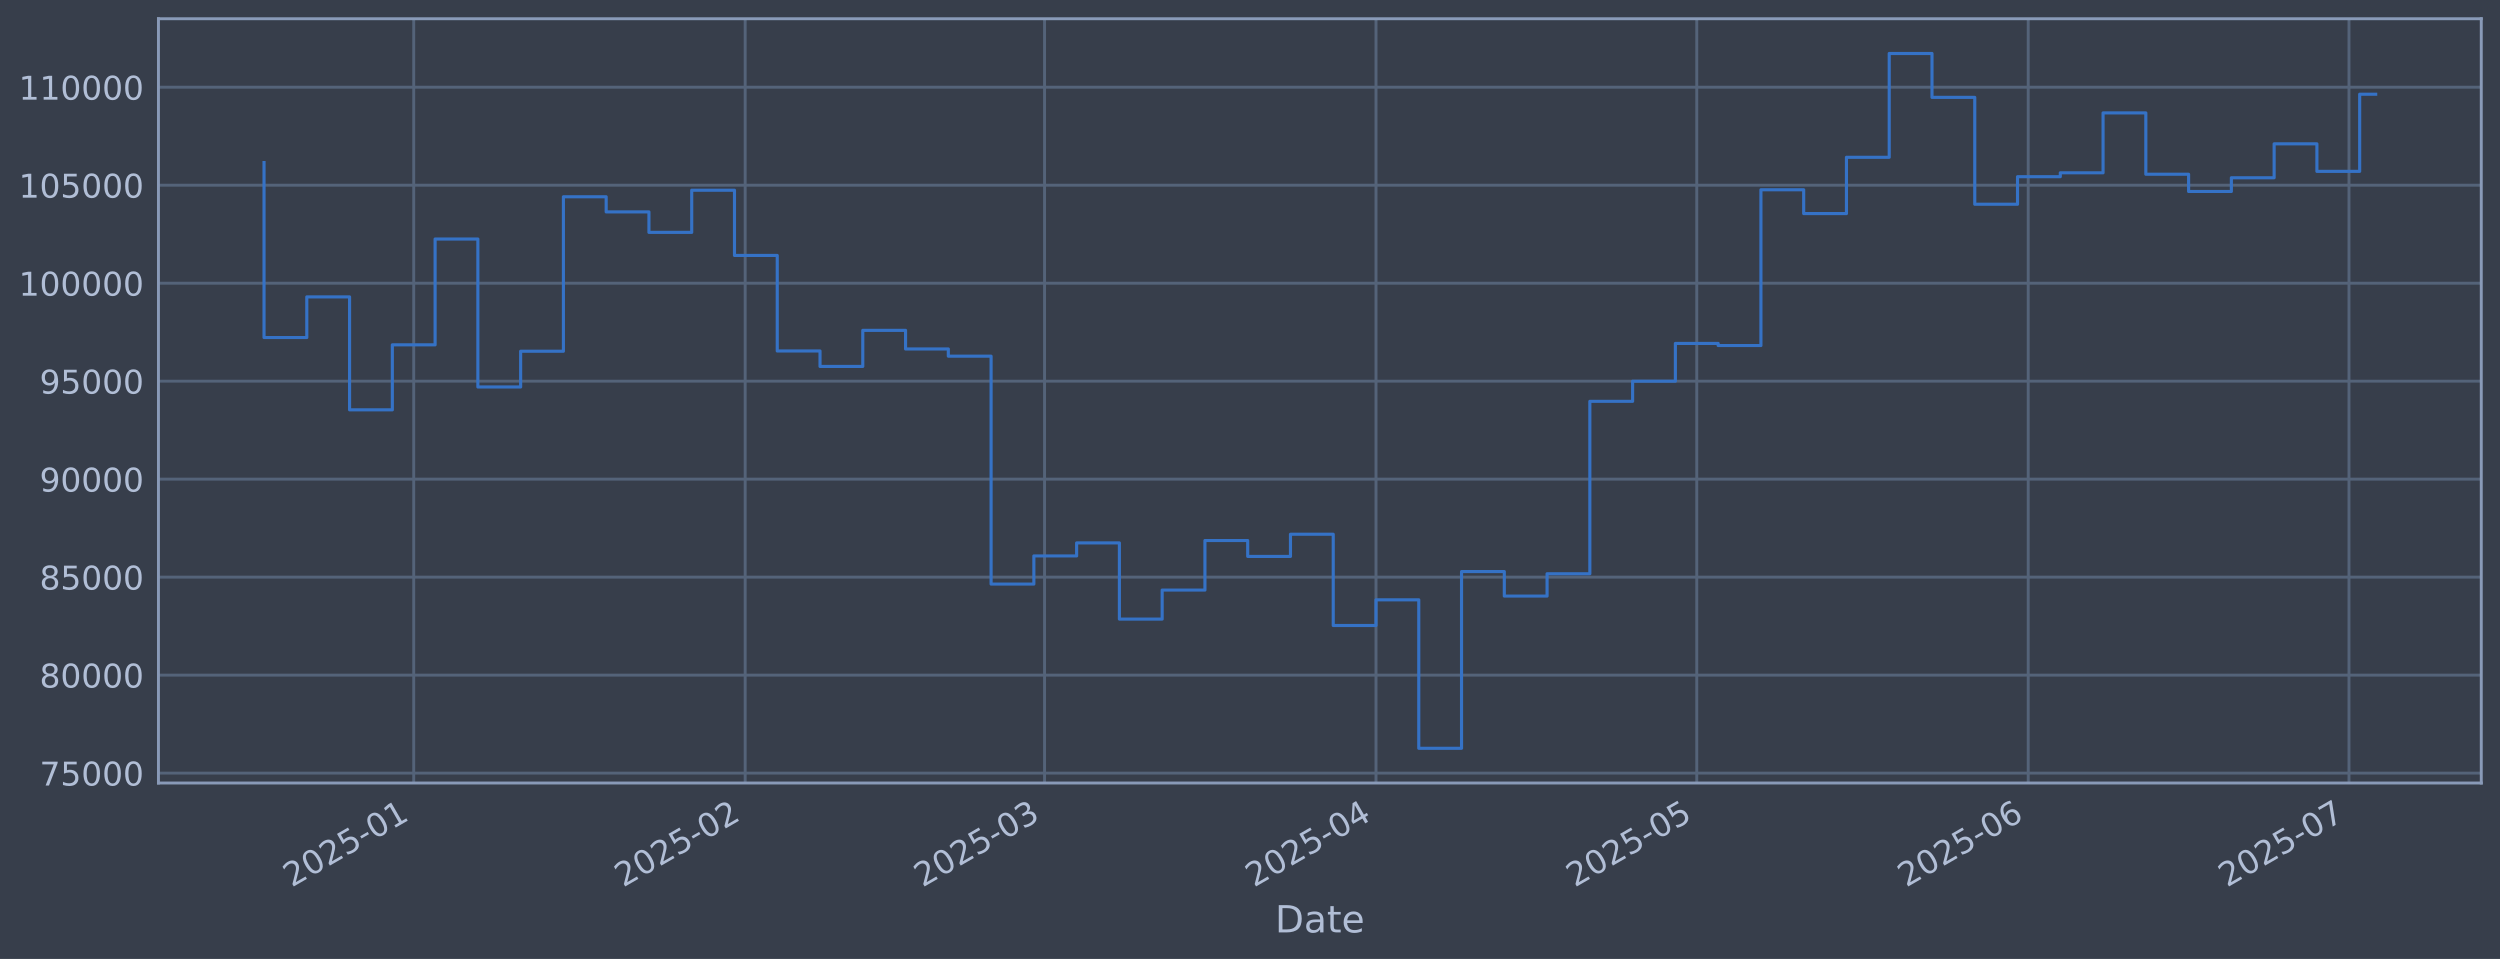
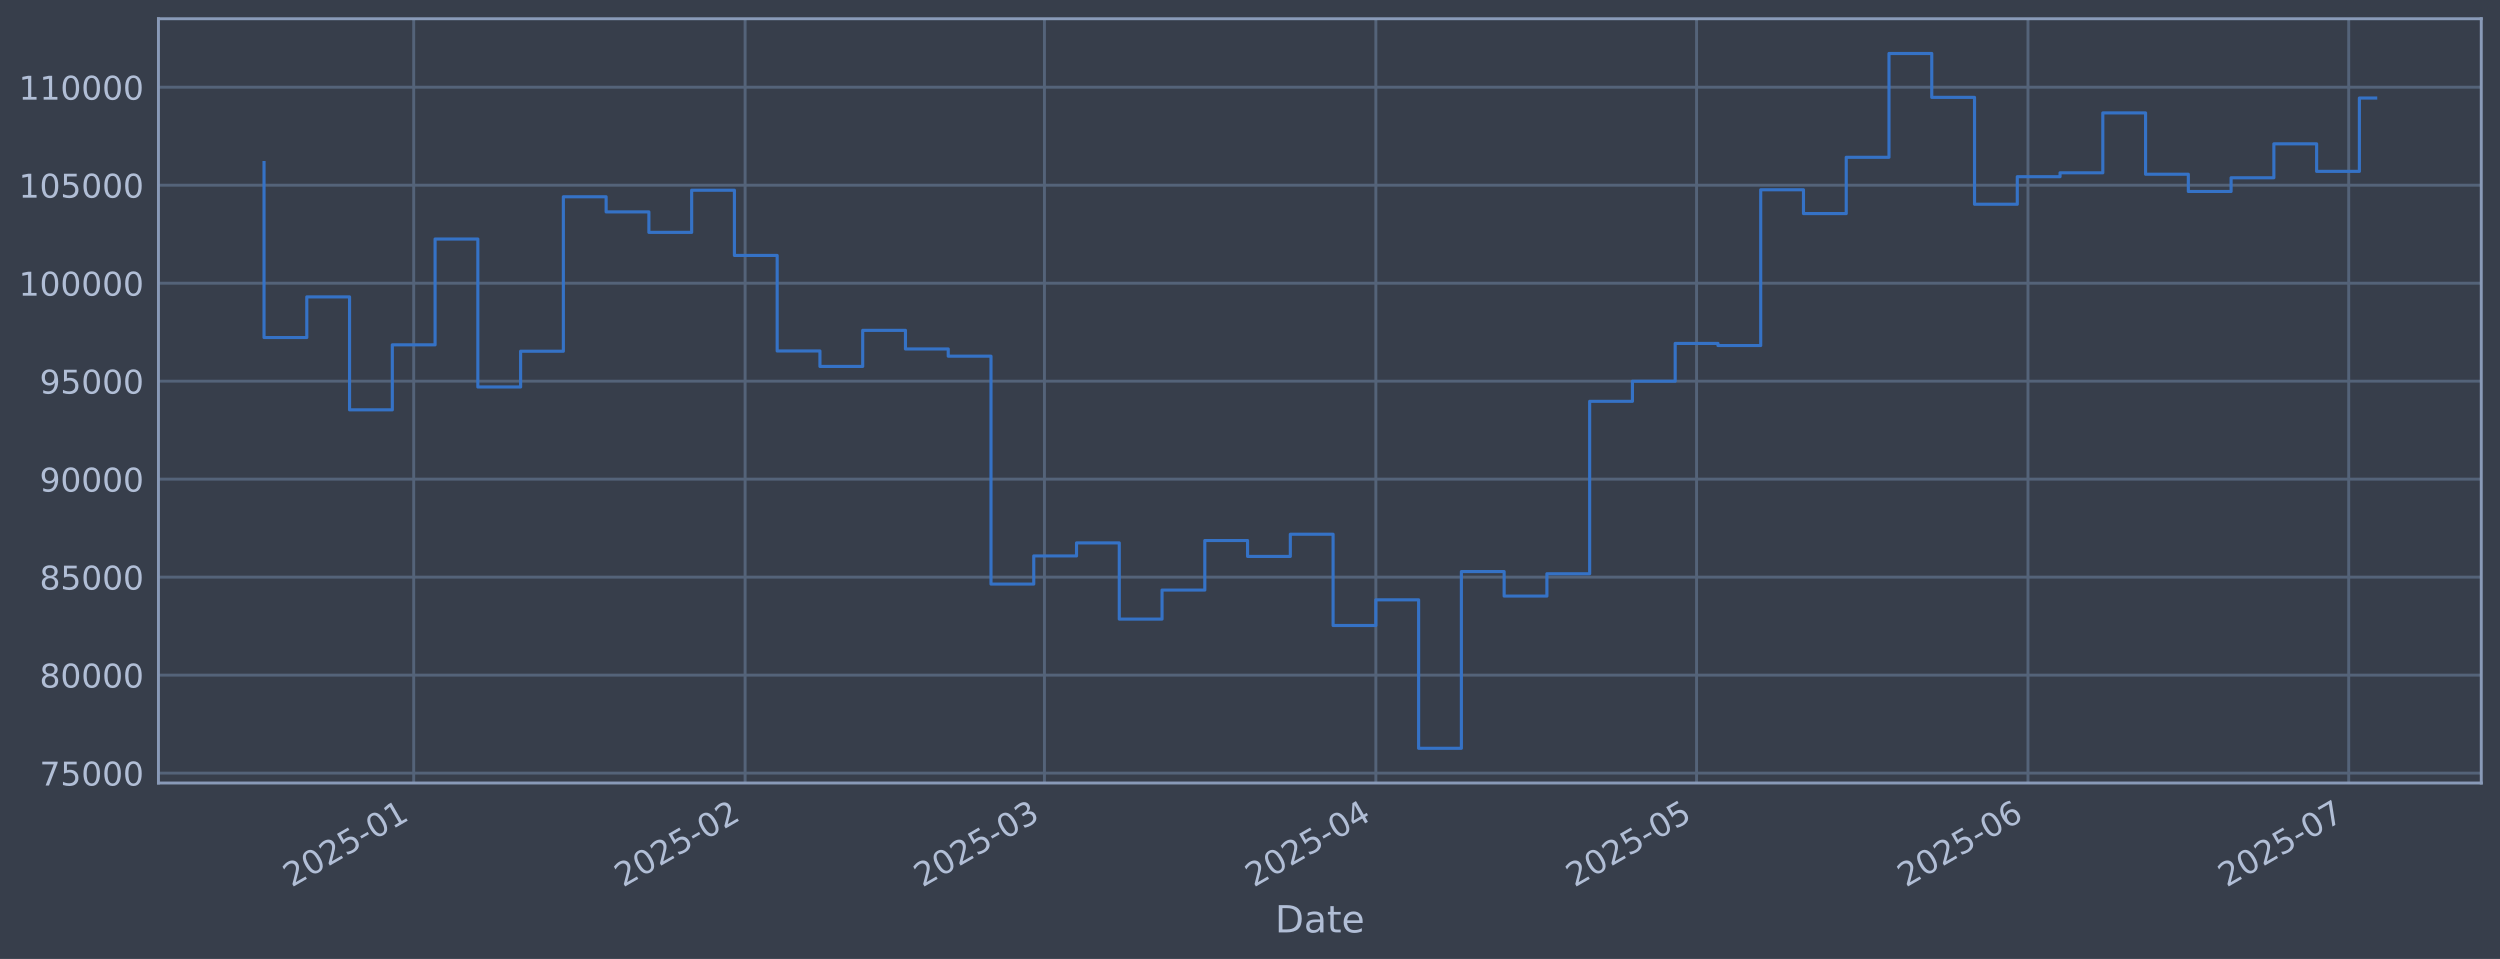
<svg xmlns="http://www.w3.org/2000/svg" xmlns:xlink="http://www.w3.org/1999/xlink" width="960.9pt" height="368.58pt" viewBox="0 0 960.9 368.58" version="1.1">
  <defs>
    <style type="text/css">*{stroke-linejoin: round; stroke-linecap: butt}</style>
  </defs>
  <g id="figure_1">
    <g id="patch_1">
      <path d="M 0 368.58  L 960.9 368.58  L 960.9 0  L 0 0  z " style="fill: #373e4b" />
    </g>
    <g id="axes_1">
      <g id="patch_2">
        <path d="M 60.901 300.96  L 953.701 300.96  L 953.701 7.2  L 60.901 7.2  z " style="fill: #373e4b" />
      </g>
      <g id="matplotlib.axis_1">
        <g id="xtick_1">
          <g id="line2d_1">
-             <path d="M 159.017 300.96  L 159.017 7.2  " clip-path="url(#p2554c4ab91)" style="fill: none; stroke: #546379; stroke-width: 1.12; stroke-linecap: square" />
+             <path d="M 159.009 300.96  L 159.009 7.2  " clip-path="url(#p84ebf5731d)" style="fill: none; stroke: #546379; stroke-width: 1.12; stroke-linecap: square" />
          </g>
          <g id="line2d_2" />
          <g id="text_1">
-             <g style="fill: #b1bed6" transform="translate(112.1134 341.1745) rotate(-30) scale(0.126 -0.126)">
+             <g style="fill: #b1bed6" transform="translate(112.1055 341.1745) rotate(-30) scale(0.126 -0.126)">
              <defs>
                <path id="DejaVuSans-32" d="M 1228 531  L 3431 531  L 3431 0  L 469 0  L 469 531  Q 828 903 1448 1529  Q 2069 2156 2228 2338  Q 2531 2678 2651 2914  Q 2772 3150 2772 3378  Q 2772 3750 2511 3984  Q 2250 4219 1831 4219  Q 1534 4219 1204 4116  Q 875 4013 500 3803  L 500 4441  Q 881 4594 1212 4672  Q 1544 4750 1819 4750  Q 2544 4750 2975 4387  Q 3406 4025 3406 3419  Q 3406 3131 3298 2873  Q 3191 2616 2906 2266  Q 2828 2175 2409 1742  Q 1991 1309 1228 531  z " transform="scale(0.015625)" />
                <path id="DejaVuSans-30" d="M 2034 4250  Q 1547 4250 1301 3770  Q 1056 3291 1056 2328  Q 1056 1369 1301 889  Q 1547 409 2034 409  Q 2525 409 2770 889  Q 3016 1369 3016 2328  Q 3016 3291 2770 3770  Q 2525 4250 2034 4250  z M 2034 4750  Q 2819 4750 3233 4129  Q 3647 3509 3647 2328  Q 3647 1150 3233 529  Q 2819 -91 2034 -91  Q 1250 -91 836 529  Q 422 1150 422 2328  Q 422 3509 836 4129  Q 1250 4750 2034 4750  z " transform="scale(0.015625)" />
                <path id="DejaVuSans-35" d="M 691 4666  L 3169 4666  L 3169 4134  L 1269 4134  L 1269 2991  Q 1406 3038 1543 3061  Q 1681 3084 1819 3084  Q 2600 3084 3056 2656  Q 3513 2228 3513 1497  Q 3513 744 3044 326  Q 2575 -91 1722 -91  Q 1428 -91 1123 -41  Q 819 9 494 109  L 494 744  Q 775 591 1075 516  Q 1375 441 1709 441  Q 2250 441 2565 725  Q 2881 1009 2881 1497  Q 2881 1984 2565 2268  Q 2250 2553 1709 2553  Q 1456 2553 1204 2497  Q 953 2441 691 2322  L 691 4666  z " transform="scale(0.015625)" />
                <path id="DejaVuSans-2d" d="M 313 2009  L 1997 2009  L 1997 1497  L 313 1497  L 313 2009  z " transform="scale(0.015625)" />
                <path id="DejaVuSans-31" d="M 794 531  L 1825 531  L 1825 4091  L 703 3866  L 703 4441  L 1819 4666  L 2450 4666  L 2450 531  L 3481 531  L 3481 0  L 794 0  L 794 531  z " transform="scale(0.015625)" />
              </defs>
              <use xlink:href="#DejaVuSans-32" />
              <use xlink:href="#DejaVuSans-30" transform="translate(63.62305 0)" />
              <use xlink:href="#DejaVuSans-32" transform="translate(127.2461 0)" />
              <use xlink:href="#DejaVuSans-35" transform="translate(190.8691 0)" />
              <use xlink:href="#DejaVuSans-2d" transform="translate(254.4922 0)" />
              <use xlink:href="#DejaVuSans-30" transform="translate(290.5762 0)" />
              <use xlink:href="#DejaVuSans-31" transform="translate(354.1992 0)" />
            </g>
          </g>
        </g>
        <g id="xtick_2">
          <g id="line2d_3">
-             <path d="M 286.414 300.96  L 286.414 7.2  " clip-path="url(#p2554c4ab91)" style="fill: none; stroke: #546379; stroke-width: 1.12; stroke-linecap: square" />
+             <path d="M 286.389 300.96  L 286.389 7.2  " clip-path="url(#p84ebf5731d)" style="fill: none; stroke: #546379; stroke-width: 1.12; stroke-linecap: square" />
          </g>
          <g id="line2d_4" />
          <g id="text_2">
-             <g style="fill: #b1bed6" transform="translate(239.5109 341.1745) rotate(-30) scale(0.126 -0.126)">
+             <g style="fill: #b1bed6" transform="translate(239.4855 341.1745) rotate(-30) scale(0.126 -0.126)">
              <use xlink:href="#DejaVuSans-32" />
              <use xlink:href="#DejaVuSans-30" transform="translate(63.62305 0)" />
              <use xlink:href="#DejaVuSans-32" transform="translate(127.2461 0)" />
              <use xlink:href="#DejaVuSans-35" transform="translate(190.8691 0)" />
              <use xlink:href="#DejaVuSans-2d" transform="translate(254.4922 0)" />
              <use xlink:href="#DejaVuSans-30" transform="translate(290.5762 0)" />
              <use xlink:href="#DejaVuSans-32" transform="translate(354.1992 0)" />
            </g>
          </g>
        </g>
        <g id="xtick_3">
          <g id="line2d_5">
-             <path d="M 401.483 300.96  L 401.483 7.2  " clip-path="url(#p2554c4ab91)" style="fill: none; stroke: #546379; stroke-width: 1.12; stroke-linecap: square" />
+             <path d="M 401.442 300.96  L 401.442 7.2  " clip-path="url(#p84ebf5731d)" style="fill: none; stroke: #546379; stroke-width: 1.12; stroke-linecap: square" />
          </g>
          <g id="line2d_6" />
          <g id="text_3">
-             <g style="fill: #b1bed6" transform="translate(354.5796 341.1745) rotate(-30) scale(0.126 -0.126)">
+             <g style="fill: #b1bed6" transform="translate(354.5384 341.1745) rotate(-30) scale(0.126 -0.126)">
              <defs>
                <path id="DejaVuSans-33" d="M 2597 2516  Q 3050 2419 3304 2112  Q 3559 1806 3559 1356  Q 3559 666 3084 287  Q 2609 -91 1734 -91  Q 1441 -91 1130 -33  Q 819 25 488 141  L 488 750  Q 750 597 1062 519  Q 1375 441 1716 441  Q 2309 441 2620 675  Q 2931 909 2931 1356  Q 2931 1769 2642 2001  Q 2353 2234 1838 2234  L 1294 2234  L 1294 2753  L 1863 2753  Q 2328 2753 2575 2939  Q 2822 3125 2822 3475  Q 2822 3834 2567 4026  Q 2313 4219 1838 4219  Q 1578 4219 1281 4162  Q 984 4106 628 3988  L 628 4550  Q 988 4650 1302 4700  Q 1616 4750 1894 4750  Q 2613 4750 3031 4423  Q 3450 4097 3450 3541  Q 3450 3153 3228 2886  Q 3006 2619 2597 2516  z " transform="scale(0.015625)" />
              </defs>
              <use xlink:href="#DejaVuSans-32" />
              <use xlink:href="#DejaVuSans-30" transform="translate(63.62305 0)" />
              <use xlink:href="#DejaVuSans-32" transform="translate(127.2461 0)" />
              <use xlink:href="#DejaVuSans-35" transform="translate(190.8691 0)" />
              <use xlink:href="#DejaVuSans-2d" transform="translate(254.4922 0)" />
              <use xlink:href="#DejaVuSans-30" transform="translate(290.5762 0)" />
              <use xlink:href="#DejaVuSans-33" transform="translate(354.1992 0)" />
            </g>
          </g>
        </g>
        <g id="xtick_4">
          <g id="line2d_7">
-             <path d="M 528.88 300.96  L 528.88 7.2  " clip-path="url(#p2554c4ab91)" style="fill: none; stroke: #546379; stroke-width: 1.12; stroke-linecap: square" />
+             <path d="M 528.822 300.96  L 528.822 7.2  " clip-path="url(#p84ebf5731d)" style="fill: none; stroke: #546379; stroke-width: 1.12; stroke-linecap: square" />
          </g>
          <g id="line2d_8" />
          <g id="text_4">
-             <g style="fill: #b1bed6" transform="translate(481.9771 341.1745) rotate(-30) scale(0.126 -0.126)">
+             <g style="fill: #b1bed6" transform="translate(481.9185 341.1745) rotate(-30) scale(0.126 -0.126)">
              <defs>
                <path id="DejaVuSans-34" d="M 2419 4116  L 825 1625  L 2419 1625  L 2419 4116  z M 2253 4666  L 3047 4666  L 3047 1625  L 3713 1625  L 3713 1100  L 3047 1100  L 3047 0  L 2419 0  L 2419 1100  L 313 1100  L 313 1709  L 2253 4666  z " transform="scale(0.015625)" />
              </defs>
              <use xlink:href="#DejaVuSans-32" />
              <use xlink:href="#DejaVuSans-30" transform="translate(63.62305 0)" />
              <use xlink:href="#DejaVuSans-32" transform="translate(127.2461 0)" />
              <use xlink:href="#DejaVuSans-35" transform="translate(190.8691 0)" />
              <use xlink:href="#DejaVuSans-2d" transform="translate(254.4922 0)" />
              <use xlink:href="#DejaVuSans-30" transform="translate(290.5762 0)" />
              <use xlink:href="#DejaVuSans-34" transform="translate(354.1992 0)" />
            </g>
          </g>
        </g>
        <g id="xtick_5">
          <g id="line2d_9">
-             <path d="M 652.168 300.96  L 652.168 7.2  " clip-path="url(#p2554c4ab91)" style="fill: none; stroke: #546379; stroke-width: 1.12; stroke-linecap: square" />
+             <path d="M 652.093 300.96  L 652.093 7.2  " clip-path="url(#p84ebf5731d)" style="fill: none; stroke: #546379; stroke-width: 1.12; stroke-linecap: square" />
          </g>
          <g id="line2d_10" />
          <g id="text_5">
-             <g style="fill: #b1bed6" transform="translate(605.265 341.1745) rotate(-30) scale(0.126 -0.126)">
+             <g style="fill: #b1bed6" transform="translate(605.1894 341.1745) rotate(-30) scale(0.126 -0.126)">
              <use xlink:href="#DejaVuSans-32" />
              <use xlink:href="#DejaVuSans-30" transform="translate(63.62305 0)" />
              <use xlink:href="#DejaVuSans-32" transform="translate(127.2461 0)" />
              <use xlink:href="#DejaVuSans-35" transform="translate(190.8691 0)" />
              <use xlink:href="#DejaVuSans-2d" transform="translate(254.4922 0)" />
              <use xlink:href="#DejaVuSans-30" transform="translate(290.5762 0)" />
              <use xlink:href="#DejaVuSans-35" transform="translate(354.1992 0)" />
            </g>
          </g>
        </g>
        <g id="xtick_6">
          <g id="line2d_11">
-             <path d="M 779.566 300.96  L 779.566 7.2  " clip-path="url(#p2554c4ab91)" style="fill: none; stroke: #546379; stroke-width: 1.12; stroke-linecap: square" />
+             <path d="M 779.473 300.96  L 779.473 7.2  " clip-path="url(#p84ebf5731d)" style="fill: none; stroke: #546379; stroke-width: 1.12; stroke-linecap: square" />
          </g>
          <g id="line2d_12" />
          <g id="text_6">
-             <g style="fill: #b1bed6" transform="translate(732.6625 341.1745) rotate(-30) scale(0.126 -0.126)">
+             <g style="fill: #b1bed6" transform="translate(732.5695 341.1745) rotate(-30) scale(0.126 -0.126)">
              <defs>
                <path id="DejaVuSans-36" d="M 2113 2584  Q 1688 2584 1439 2293  Q 1191 2003 1191 1497  Q 1191 994 1439 701  Q 1688 409 2113 409  Q 2538 409 2786 701  Q 3034 994 3034 1497  Q 3034 2003 2786 2293  Q 2538 2584 2113 2584  z M 3366 4563  L 3366 3988  Q 3128 4100 2886 4159  Q 2644 4219 2406 4219  Q 1781 4219 1451 3797  Q 1122 3375 1075 2522  Q 1259 2794 1537 2939  Q 1816 3084 2150 3084  Q 2853 3084 3261 2657  Q 3669 2231 3669 1497  Q 3669 778 3244 343  Q 2819 -91 2113 -91  Q 1303 -91 875 529  Q 447 1150 447 2328  Q 447 3434 972 4092  Q 1497 4750 2381 4750  Q 2619 4750 2861 4703  Q 3103 4656 3366 4563  z " transform="scale(0.015625)" />
              </defs>
              <use xlink:href="#DejaVuSans-32" />
              <use xlink:href="#DejaVuSans-30" transform="translate(63.62305 0)" />
              <use xlink:href="#DejaVuSans-32" transform="translate(127.2461 0)" />
              <use xlink:href="#DejaVuSans-35" transform="translate(190.8691 0)" />
              <use xlink:href="#DejaVuSans-2d" transform="translate(254.4922 0)" />
              <use xlink:href="#DejaVuSans-30" transform="translate(290.5762 0)" />
              <use xlink:href="#DejaVuSans-36" transform="translate(354.1992 0)" />
            </g>
          </g>
        </g>
        <g id="xtick_7">
          <g id="line2d_13">
-             <path d="M 902.854 300.96  L 902.854 7.2  " clip-path="url(#p2554c4ab91)" style="fill: none; stroke: #546379; stroke-width: 1.12; stroke-linecap: square" />
+             <path d="M 902.744 300.96  L 902.744 7.2  " clip-path="url(#p84ebf5731d)" style="fill: none; stroke: #546379; stroke-width: 1.12; stroke-linecap: square" />
          </g>
          <g id="line2d_14" />
          <g id="text_7">
-             <g style="fill: #b1bed6" transform="translate(855.9504 341.1745) rotate(-30) scale(0.126 -0.126)">
+             <g style="fill: #b1bed6" transform="translate(855.8404 341.1745) rotate(-30) scale(0.126 -0.126)">
              <defs>
                <path id="DejaVuSans-37" d="M 525 4666  L 3525 4666  L 3525 4397  L 1831 0  L 1172 0  L 2766 4134  L 525 4134  L 525 4666  z " transform="scale(0.015625)" />
              </defs>
              <use xlink:href="#DejaVuSans-32" />
              <use xlink:href="#DejaVuSans-30" transform="translate(63.62305 0)" />
              <use xlink:href="#DejaVuSans-32" transform="translate(127.2461 0)" />
              <use xlink:href="#DejaVuSans-35" transform="translate(190.8691 0)" />
              <use xlink:href="#DejaVuSans-2d" transform="translate(254.4922 0)" />
              <use xlink:href="#DejaVuSans-30" transform="translate(290.5762 0)" />
              <use xlink:href="#DejaVuSans-37" transform="translate(354.1992 0)" />
            </g>
          </g>
        </g>
        <g id="text_8">
          <g style="fill: #b1bed6" transform="translate(490.0914 358.3856) scale(0.144 -0.144)">
            <defs>
              <path id="DejaVuSans-44" d="M 1259 4147  L 1259 519  L 2022 519  Q 2988 519 3436 956  Q 3884 1394 3884 2338  Q 3884 3275 3436 3711  Q 2988 4147 2022 4147  L 1259 4147  z M 628 4666  L 1925 4666  Q 3281 4666 3915 4102  Q 4550 3538 4550 2338  Q 4550 1131 3912 565  Q 3275 0 1925 0  L 628 0  L 628 4666  z " transform="scale(0.015625)" />
              <path id="DejaVuSans-61" d="M 2194 1759  Q 1497 1759 1228 1600  Q 959 1441 959 1056  Q 959 750 1161 570  Q 1363 391 1709 391  Q 2188 391 2477 730  Q 2766 1069 2766 1631  L 2766 1759  L 2194 1759  z M 3341 1997  L 3341 0  L 2766 0  L 2766 531  Q 2569 213 2275 61  Q 1981 -91 1556 -91  Q 1019 -91 701 211  Q 384 513 384 1019  Q 384 1609 779 1909  Q 1175 2209 1959 2209  L 2766 2209  L 2766 2266  Q 2766 2663 2505 2880  Q 2244 3097 1772 3097  Q 1472 3097 1187 3025  Q 903 2953 641 2809  L 641 3341  Q 956 3463 1253 3523  Q 1550 3584 1831 3584  Q 2591 3584 2966 3190  Q 3341 2797 3341 1997  z " transform="scale(0.015625)" />
              <path id="DejaVuSans-74" d="M 1172 4494  L 1172 3500  L 2356 3500  L 2356 3053  L 1172 3053  L 1172 1153  Q 1172 725 1289 603  Q 1406 481 1766 481  L 2356 481  L 2356 0  L 1766 0  Q 1100 0 847 248  Q 594 497 594 1153  L 594 3053  L 172 3053  L 172 3500  L 594 3500  L 594 4494  L 1172 4494  z " transform="scale(0.015625)" />
              <path id="DejaVuSans-65" d="M 3597 1894  L 3597 1613  L 953 1613  Q 991 1019 1311 708  Q 1631 397 2203 397  Q 2534 397 2845 478  Q 3156 559 3463 722  L 3463 178  Q 3153 47 2828 -22  Q 2503 -91 2169 -91  Q 1331 -91 842 396  Q 353 884 353 1716  Q 353 2575 817 3079  Q 1281 3584 2069 3584  Q 2775 3584 3186 3129  Q 3597 2675 3597 1894  z M 3022 2063  Q 3016 2534 2758 2815  Q 2500 3097 2075 3097  Q 1594 3097 1305 2825  Q 1016 2553 972 2059  L 3022 2063  z " transform="scale(0.015625)" />
            </defs>
            <use xlink:href="#DejaVuSans-44" />
            <use xlink:href="#DejaVuSans-61" transform="translate(77.00195 0)" />
            <use xlink:href="#DejaVuSans-74" transform="translate(138.2812 0)" />
            <use xlink:href="#DejaVuSans-65" transform="translate(177.4902 0)" />
          </g>
        </g>
      </g>
      <g id="matplotlib.axis_2">
        <g id="ytick_1">
          <g id="line2d_15">
-             <path d="M 60.901 297.147  L 953.701 297.147  " clip-path="url(#p2554c4ab91)" style="fill: none; stroke: #546379; stroke-width: 1.12; stroke-linecap: square" />
+             <path d="M 60.901 297.147  L 953.701 297.147  " clip-path="url(#p84ebf5731d)" style="fill: none; stroke: #546379; stroke-width: 1.12; stroke-linecap: square" />
          </g>
          <g id="line2d_16" />
          <g id="text_9">
            <g style="fill: #b1bed6" transform="translate(15.21675 301.9342) scale(0.126 -0.126)">
              <use xlink:href="#DejaVuSans-37" />
              <use xlink:href="#DejaVuSans-35" transform="translate(63.62305 0)" />
              <use xlink:href="#DejaVuSans-30" transform="translate(127.2461 0)" />
              <use xlink:href="#DejaVuSans-30" transform="translate(190.8691 0)" />
              <use xlink:href="#DejaVuSans-30" transform="translate(254.4922 0)" />
            </g>
          </g>
        </g>
        <g id="ytick_2">
          <g id="line2d_17">
-             <path d="M 60.901 259.487  L 953.701 259.487  " clip-path="url(#p2554c4ab91)" style="fill: none; stroke: #546379; stroke-width: 1.12; stroke-linecap: square" />
+             <path d="M 60.901 259.487  L 953.701 259.487  " clip-path="url(#p84ebf5731d)" style="fill: none; stroke: #546379; stroke-width: 1.12; stroke-linecap: square" />
          </g>
          <g id="line2d_18" />
          <g id="text_10">
            <g style="fill: #b1bed6" transform="translate(15.21675 264.2738) scale(0.126 -0.126)">
              <defs>
                <path id="DejaVuSans-38" d="M 2034 2216  Q 1584 2216 1326 1975  Q 1069 1734 1069 1313  Q 1069 891 1326 650  Q 1584 409 2034 409  Q 2484 409 2743 651  Q 3003 894 3003 1313  Q 3003 1734 2745 1975  Q 2488 2216 2034 2216  z M 1403 2484  Q 997 2584 770 2862  Q 544 3141 544 3541  Q 544 4100 942 4425  Q 1341 4750 2034 4750  Q 2731 4750 3128 4425  Q 3525 4100 3525 3541  Q 3525 3141 3298 2862  Q 3072 2584 2669 2484  Q 3125 2378 3379 2068  Q 3634 1759 3634 1313  Q 3634 634 3220 271  Q 2806 -91 2034 -91  Q 1263 -91 848 271  Q 434 634 434 1313  Q 434 1759 690 2068  Q 947 2378 1403 2484  z M 1172 3481  Q 1172 3119 1398 2916  Q 1625 2713 2034 2713  Q 2441 2713 2670 2916  Q 2900 3119 2900 3481  Q 2900 3844 2670 4047  Q 2441 4250 2034 4250  Q 1625 4250 1398 4047  Q 1172 3844 1172 3481  z " transform="scale(0.015625)" />
              </defs>
              <use xlink:href="#DejaVuSans-38" />
              <use xlink:href="#DejaVuSans-30" transform="translate(63.62305 0)" />
              <use xlink:href="#DejaVuSans-30" transform="translate(127.2461 0)" />
              <use xlink:href="#DejaVuSans-30" transform="translate(190.8691 0)" />
              <use xlink:href="#DejaVuSans-30" transform="translate(254.4922 0)" />
            </g>
          </g>
        </g>
        <g id="ytick_3">
          <g id="line2d_19">
-             <path d="M 60.901 221.826  L 953.701 221.826  " clip-path="url(#p2554c4ab91)" style="fill: none; stroke: #546379; stroke-width: 1.12; stroke-linecap: square" />
+             <path d="M 60.901 221.826  L 953.701 221.826  " clip-path="url(#p84ebf5731d)" style="fill: none; stroke: #546379; stroke-width: 1.12; stroke-linecap: square" />
          </g>
          <g id="line2d_20" />
          <g id="text_11">
            <g style="fill: #b1bed6" transform="translate(15.21675 226.6134) scale(0.126 -0.126)">
              <use xlink:href="#DejaVuSans-38" />
              <use xlink:href="#DejaVuSans-35" transform="translate(63.62305 0)" />
              <use xlink:href="#DejaVuSans-30" transform="translate(127.2461 0)" />
              <use xlink:href="#DejaVuSans-30" transform="translate(190.8691 0)" />
              <use xlink:href="#DejaVuSans-30" transform="translate(254.4922 0)" />
            </g>
          </g>
        </g>
        <g id="ytick_4">
          <g id="line2d_21">
-             <path d="M 60.901 184.166  L 953.701 184.166  " clip-path="url(#p2554c4ab91)" style="fill: none; stroke: #546379; stroke-width: 1.12; stroke-linecap: square" />
+             <path d="M 60.901 184.166  L 953.701 184.166  " clip-path="url(#p84ebf5731d)" style="fill: none; stroke: #546379; stroke-width: 1.12; stroke-linecap: square" />
          </g>
          <g id="line2d_22" />
          <g id="text_12">
            <g style="fill: #b1bed6" transform="translate(15.21675 188.953) scale(0.126 -0.126)">
              <defs>
                <path id="DejaVuSans-39" d="M 703 97  L 703 672  Q 941 559 1184 500  Q 1428 441 1663 441  Q 2288 441 2617 861  Q 2947 1281 2994 2138  Q 2813 1869 2534 1725  Q 2256 1581 1919 1581  Q 1219 1581 811 2004  Q 403 2428 403 3163  Q 403 3881 828 4315  Q 1253 4750 1959 4750  Q 2769 4750 3195 4129  Q 3622 3509 3622 2328  Q 3622 1225 3098 567  Q 2575 -91 1691 -91  Q 1453 -91 1209 -44  Q 966 3 703 97  z M 1959 2075  Q 2384 2075 2632 2365  Q 2881 2656 2881 3163  Q 2881 3666 2632 3958  Q 2384 4250 1959 4250  Q 1534 4250 1286 3958  Q 1038 3666 1038 3163  Q 1038 2656 1286 2365  Q 1534 2075 1959 2075  z " transform="scale(0.015625)" />
              </defs>
              <use xlink:href="#DejaVuSans-39" />
              <use xlink:href="#DejaVuSans-30" transform="translate(63.62305 0)" />
              <use xlink:href="#DejaVuSans-30" transform="translate(127.2461 0)" />
              <use xlink:href="#DejaVuSans-30" transform="translate(190.8691 0)" />
              <use xlink:href="#DejaVuSans-30" transform="translate(254.4922 0)" />
            </g>
          </g>
        </g>
        <g id="ytick_5">
          <g id="line2d_23">
-             <path d="M 60.901 146.506  L 953.701 146.506  " clip-path="url(#p2554c4ab91)" style="fill: none; stroke: #546379; stroke-width: 1.12; stroke-linecap: square" />
+             <path d="M 60.901 146.506  L 953.701 146.506  " clip-path="url(#p84ebf5731d)" style="fill: none; stroke: #546379; stroke-width: 1.12; stroke-linecap: square" />
          </g>
          <g id="line2d_24" />
          <g id="text_13">
            <g style="fill: #b1bed6" transform="translate(15.21675 151.2926) scale(0.126 -0.126)">
              <use xlink:href="#DejaVuSans-39" />
              <use xlink:href="#DejaVuSans-35" transform="translate(63.62305 0)" />
              <use xlink:href="#DejaVuSans-30" transform="translate(127.2461 0)" />
              <use xlink:href="#DejaVuSans-30" transform="translate(190.8691 0)" />
              <use xlink:href="#DejaVuSans-30" transform="translate(254.4922 0)" />
            </g>
          </g>
        </g>
        <g id="ytick_6">
          <g id="line2d_25">
-             <path d="M 60.901 108.845  L 953.701 108.845  " clip-path="url(#p2554c4ab91)" style="fill: none; stroke: #546379; stroke-width: 1.12; stroke-linecap: square" />
+             <path d="M 60.901 108.845  L 953.701 108.845  " clip-path="url(#p84ebf5731d)" style="fill: none; stroke: #546379; stroke-width: 1.12; stroke-linecap: square" />
          </g>
          <g id="line2d_26" />
          <g id="text_14">
            <g style="fill: #b1bed6" transform="translate(7.2 113.6322) scale(0.126 -0.126)">
              <use xlink:href="#DejaVuSans-31" />
              <use xlink:href="#DejaVuSans-30" transform="translate(63.62305 0)" />
              <use xlink:href="#DejaVuSans-30" transform="translate(127.2461 0)" />
              <use xlink:href="#DejaVuSans-30" transform="translate(190.8691 0)" />
              <use xlink:href="#DejaVuSans-30" transform="translate(254.4922 0)" />
              <use xlink:href="#DejaVuSans-30" transform="translate(318.1152 0)" />
            </g>
          </g>
        </g>
        <g id="ytick_7">
          <g id="line2d_27">
-             <path d="M 60.901 71.185  L 953.701 71.185  " clip-path="url(#p2554c4ab91)" style="fill: none; stroke: #546379; stroke-width: 1.12; stroke-linecap: square" />
+             <path d="M 60.901 71.185  L 953.701 71.185  " clip-path="url(#p84ebf5731d)" style="fill: none; stroke: #546379; stroke-width: 1.12; stroke-linecap: square" />
          </g>
          <g id="line2d_28" />
          <g id="text_15">
            <g style="fill: #b1bed6" transform="translate(7.2 75.97181) scale(0.126 -0.126)">
              <use xlink:href="#DejaVuSans-31" />
              <use xlink:href="#DejaVuSans-30" transform="translate(63.62305 0)" />
              <use xlink:href="#DejaVuSans-35" transform="translate(127.2461 0)" />
              <use xlink:href="#DejaVuSans-30" transform="translate(190.8691 0)" />
              <use xlink:href="#DejaVuSans-30" transform="translate(254.4922 0)" />
              <use xlink:href="#DejaVuSans-30" transform="translate(318.1152 0)" />
            </g>
          </g>
        </g>
        <g id="ytick_8">
          <g id="line2d_29">
-             <path d="M 60.901 33.524  L 953.701 33.524  " clip-path="url(#p2554c4ab91)" style="fill: none; stroke: #546379; stroke-width: 1.12; stroke-linecap: square" />
+             <path d="M 60.901 33.524  L 953.701 33.524  " clip-path="url(#p84ebf5731d)" style="fill: none; stroke: #546379; stroke-width: 1.12; stroke-linecap: square" />
          </g>
          <g id="line2d_30" />
          <g id="text_16">
            <g style="fill: #b1bed6" transform="translate(7.2 38.31141) scale(0.126 -0.126)">
              <use xlink:href="#DejaVuSans-31" />
              <use xlink:href="#DejaVuSans-31" transform="translate(63.62305 0)" />
              <use xlink:href="#DejaVuSans-30" transform="translate(127.2461 0)" />
              <use xlink:href="#DejaVuSans-30" transform="translate(190.8691 0)" />
              <use xlink:href="#DejaVuSans-30" transform="translate(254.4922 0)" />
              <use xlink:href="#DejaVuSans-30" transform="translate(318.1152 0)" />
            </g>
          </g>
        </g>
      </g>
      <g id="line2d_31">
-         <path d="M 101.482 62.478  L 101.482 129.735  L 117.921 129.735  L 117.921 114.117  L 134.359 114.117  L 134.359 157.529  L 150.797 157.529  L 150.797 132.544  L 167.236 132.544  L 167.236 91.873  L 183.674 91.873  L 183.674 148.745  L 200.113 148.745  L 200.113 135.003  L 216.551 135.003  L 216.551 75.637  L 232.989 75.637  L 232.989 81.451  L 249.428 81.451  L 249.428 89.317  L 265.866 89.317  L 265.866 73.113  L 282.305 73.113  L 282.305 98.189  L 298.743 98.189  L 298.743 134.901  L 315.181 134.901  L 315.181 140.841  L 331.62 140.841  L 331.62 126.97  L 348.058 126.97  L 348.058 134.132  L 364.496 134.132  L 364.496 136.904  L 380.935 136.904  L 380.935 224.494  L 397.373 224.494  L 397.373 213.678  L 413.812 213.678  L 413.812 208.679  L 430.25 208.679  L 430.25 237.95  L 446.688 237.95  L 446.688 226.8  L 463.127 226.8  L 463.127 207.76  L 479.565 207.76  L 479.565 213.864  L 496.004 213.864  L 496.004 205.348  L 512.442 205.348  L 512.442 240.422  L 528.88 240.422  L 528.88 230.548  L 545.319 230.548  L 545.319 287.607  L 561.757 287.607  L 561.757 219.693  L 578.196 219.693  L 578.196 229.105  L 594.634 229.105  L 594.634 220.526  L 611.072 220.526  L 611.072 154.258  L 627.511 154.258  L 627.511 146.519  L 643.949 146.519  L 643.949 131.991  L 660.387 131.991  L 660.387 132.809  L 676.826 132.809  L 676.826 72.945  L 693.264 72.945  L 693.264 82.09  L 709.703 82.09  L 709.703 60.453  L 726.141 60.453  L 726.141 20.553  L 742.579 20.553  L 742.579 37.431  L 759.018 37.431  L 759.018 78.508  L 775.456 78.508  L 775.456 67.912  L 791.895 67.912  L 791.895 66.417  L 808.333 66.417  L 808.333 43.403  L 824.771 43.403  L 824.771 66.977  L 841.21 66.977  L 841.21 73.593  L 857.648 73.593  L 857.648 68.32  L 874.086 68.32  L 874.086 55.29  L 890.525 55.29  L 890.525 65.868  L 906.963 65.868  L 906.963 36.221  L 913.119 36.221  " clip-path="url(#p2554c4ab91)" style="fill: none; stroke: #3572c6; stroke-width: 1.2; stroke-linecap: square" />
+         <path d="M 101.482 62.478  L 101.482 129.735  L 117.918 129.735  L 117.918 114.117  L 134.355 114.117  L 134.355 157.529  L 150.791 157.529  L 150.791 132.544  L 167.227 132.544  L 167.227 91.873  L 183.663 91.873  L 183.663 148.745  L 200.099 148.745  L 200.099 135.003  L 216.535 135.003  L 216.535 75.637  L 232.971 75.637  L 232.971 81.451  L 249.407 81.451  L 249.407 89.317  L 265.844 89.317  L 265.844 73.113  L 282.28 73.113  L 282.28 98.189  L 298.716 98.189  L 298.716 134.901  L 315.152 134.901  L 315.152 140.841  L 331.588 140.841  L 331.588 126.97  L 348.024 126.97  L 348.024 134.132  L 364.46 134.132  L 364.46 136.904  L 380.897 136.904  L 380.897 224.494  L 397.333 224.494  L 397.333 213.678  L 413.769 213.678  L 413.769 208.679  L 430.205 208.679  L 430.205 237.95  L 446.641 237.95  L 446.641 226.8  L 463.077 226.8  L 463.077 207.76  L 479.513 207.76  L 479.513 213.864  L 495.949 213.864  L 495.949 205.348  L 512.386 205.348  L 512.386 240.422  L 528.822 240.422  L 528.822 230.548  L 545.258 230.548  L 545.258 287.607  L 561.694 287.607  L 561.694 219.693  L 578.13 219.693  L 578.13 229.105  L 594.566 229.105  L 594.566 220.526  L 611.002 220.526  L 611.002 154.258  L 627.439 154.258  L 627.439 146.519  L 643.875 146.519  L 643.875 131.991  L 660.311 131.991  L 660.311 132.809  L 676.747 132.809  L 676.747 72.945  L 693.183 72.945  L 693.183 82.09  L 709.619 82.09  L 709.619 60.453  L 726.055 60.453  L 726.055 20.553  L 742.491 20.553  L 742.491 37.431  L 758.928 37.431  L 758.928 78.508  L 775.364 78.508  L 775.364 67.912  L 791.8 67.912  L 791.8 66.417  L 808.236 66.417  L 808.236 43.403  L 824.672 43.403  L 824.672 66.977  L 841.108 66.977  L 841.108 73.593  L 857.544 73.593  L 857.544 68.32  L 873.98 68.32  L 873.98 55.29  L 890.417 55.29  L 890.417 65.868  L 906.853 65.868  L 906.853 37.688  L 913.119 37.688  " clip-path="url(#p84ebf5731d)" style="fill: none; stroke: #3572c6; stroke-width: 1.2; stroke-linecap: square" />
      </g>
      <g id="patch_3">
        <path d="M 60.901 300.96  L 60.901 7.2  " style="fill: none; stroke: #899ab8; stroke-width: 1.12; stroke-linejoin: miter; stroke-linecap: square" />
      </g>
      <g id="patch_4">
        <path d="M 953.701 300.96  L 953.701 7.2  " style="fill: none; stroke: #899ab8; stroke-width: 1.12; stroke-linejoin: miter; stroke-linecap: square" />
      </g>
      <g id="patch_5">
        <path d="M 60.901 300.96  L 953.701 300.96  " style="fill: none; stroke: #899ab8; stroke-width: 1.12; stroke-linejoin: miter; stroke-linecap: square" />
      </g>
      <g id="patch_6">
        <path d="M 60.901 7.2  L 953.701 7.2  " style="fill: none; stroke: #899ab8; stroke-width: 1.12; stroke-linejoin: miter; stroke-linecap: square" />
      </g>
    </g>
  </g>
  <defs>
-     <clipPath id="p2554c4ab91">
+     <clipPath id="p84ebf5731d">
      <rect x="60.901" y="7.2" width="892.8" height="293.76" />
    </clipPath>
  </defs>
</svg>
